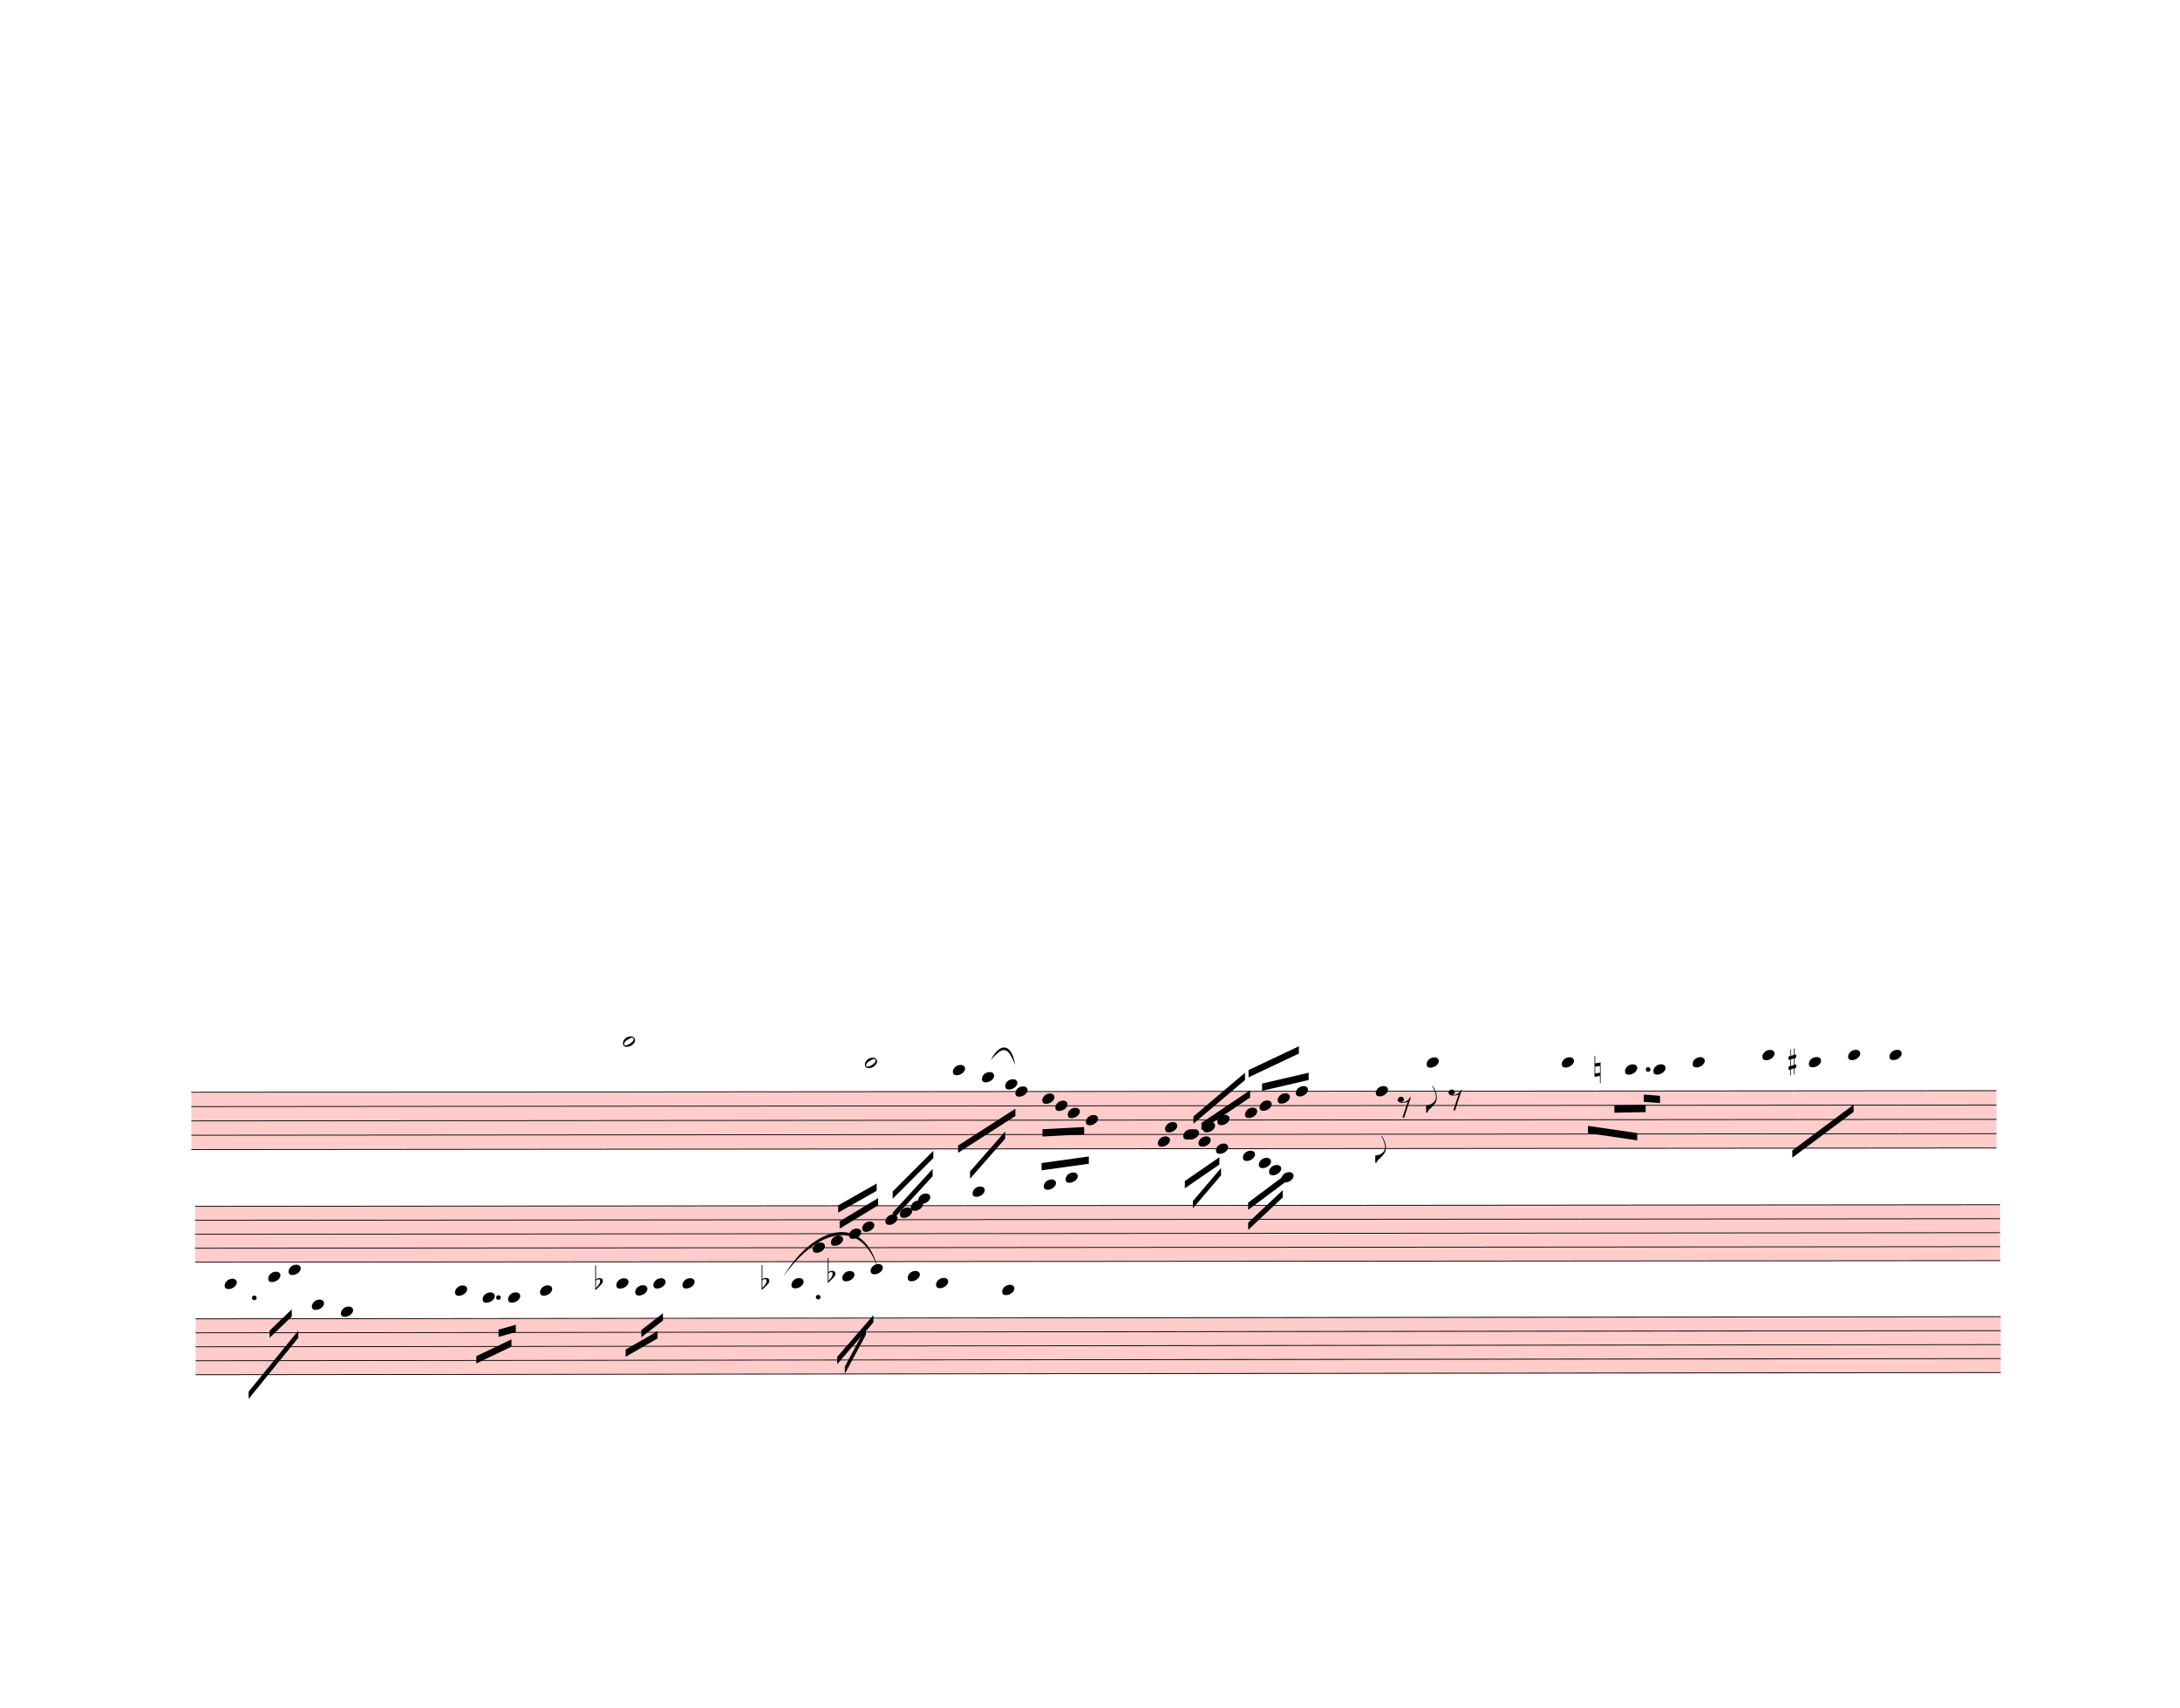
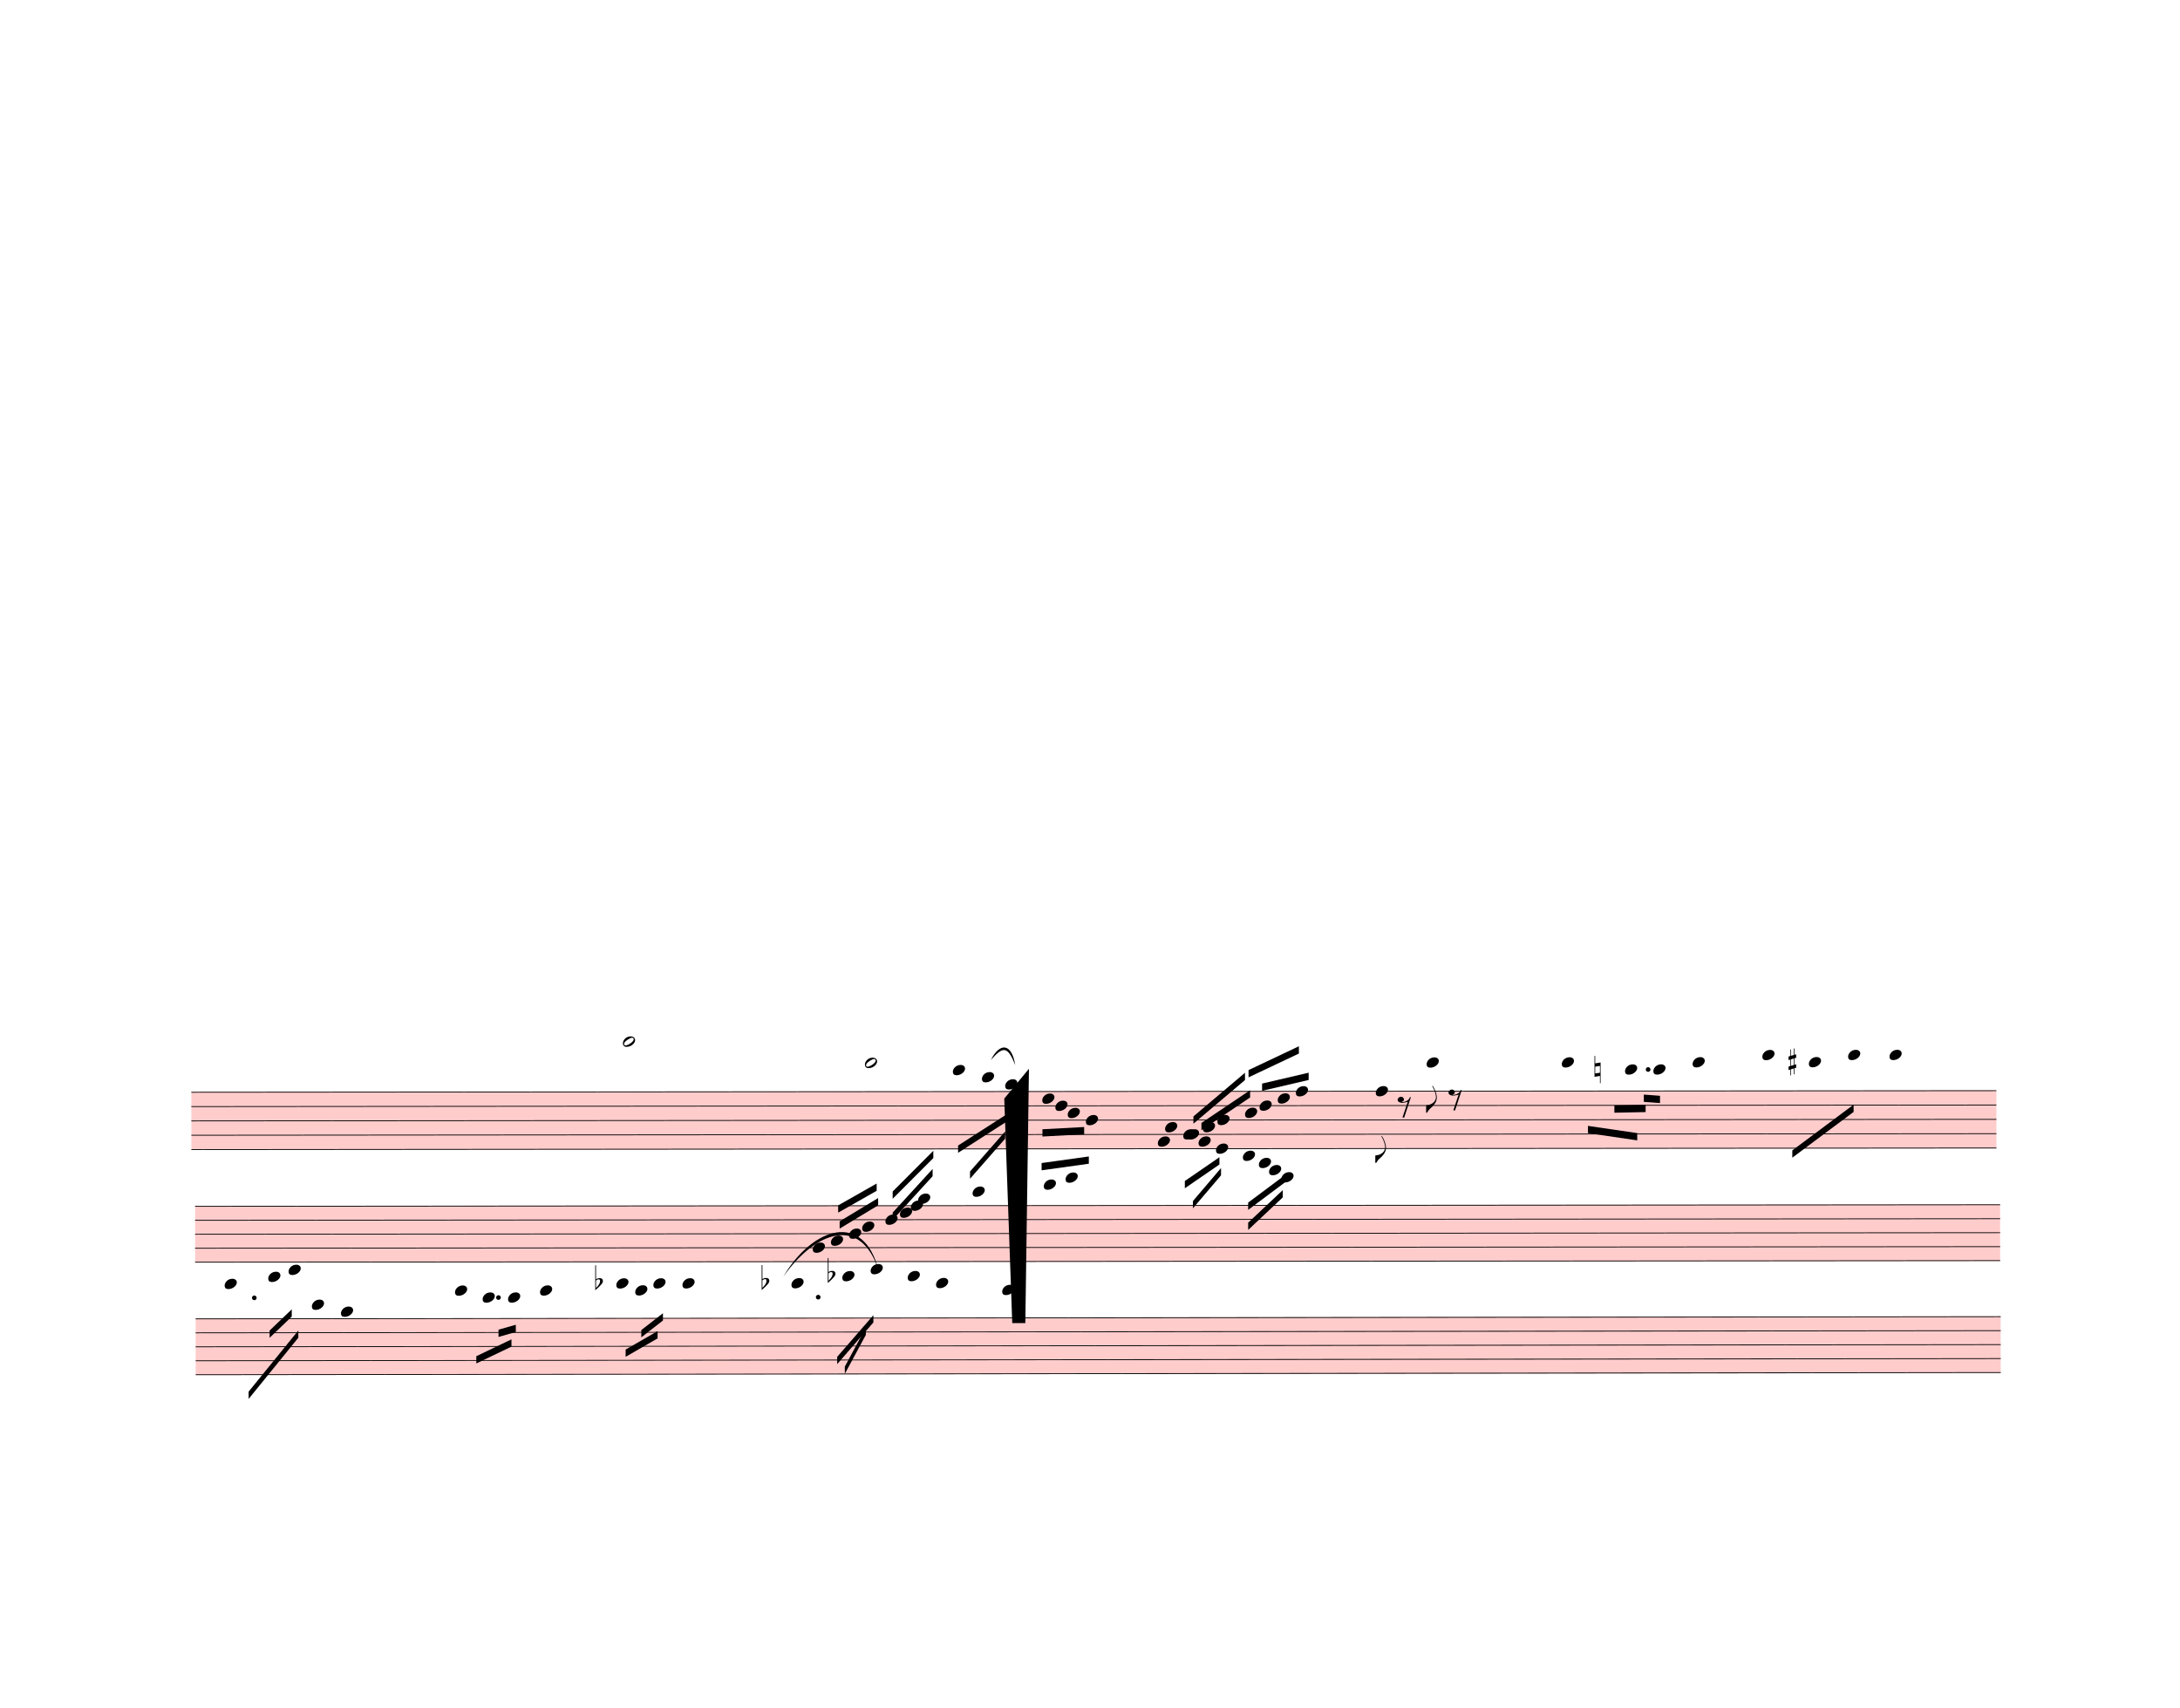
<svg xmlns="http://www.w3.org/2000/svg" width="750px" height="587.5px" viewBox="0 0 27000 21150" version="1.1" overflow="visible">
  <defs>
    <style type="text/css">
    /* .staff * {
      fill: #000;
      stroke: #000;
    }

    .deletionBack {
      fill: #00000033;
    } */
  </style>
    <symbol id="sym_notehead_half" viewBox="0 0 1000 1000" overflow="inherit">
      <path transform="scale(1,-1)" d="M278 64c0 22 -17 39 -43 39c-12 0 -26 -3 -41 -10c-85 -43 -165 -94 -165 -156c5 -25 15 -32 49 -32c67 11 200 95 200 159zM0 -36c0 68 73 174 200 174c66 0 114 -39 114 -97c0 -84 -106 -173 -218 -173c-64 0 -96 32 -96 96z" />
    </symbol>
    <symbol id="sym_notehead_quarter" viewBox="0 0 1000 1000" overflow="inherit">
      <path transform="scale(1,-1)" d="M0 -39c0 68 73 172 200 172c66 0 114 -37 114 -95c0 -84 -106 -171 -218 -171c-64 0 -96 30 -96 94z" />
    </symbol>
    <symbol id="sym_flag_eighth_down" viewBox="0 0 1000 1000" overflow="inherit">
      <path transform="scale(1,-1)" d="M179 646c-4 8 -17 30 -18 33l-4 10c0 3 2 5 5 5s7 -2 13 -7c23 -33 46 -81 66 -132c22 -57 35 -125 35 -163c0 -104 -60 -183 -122 -241c-63 -59 -57 -53 -61 -56c-38 -34 -63 -95 -71 -95h-22v190c40 7 69 11 87 16c88 27 168 95 168 200c0 30 -12 89 -30 138 c-17 47 -31 73 -46 102z" />
    </symbol>
    <symbol id="sym_rest_rest8th" viewBox="0 0 1000 1000" overflow="inherit">
      <path transform="scale(1,-1)" d="M0 123c7 34 33 56 69 60c29 -3 43 -9 53 -29c4 -8 7 -15 10 -22c0 -21 -1 -25 -11 -35c-5 -8 -18 -14 -40 -20l12 -3l15 -1c44 0 97 26 122 56c10 11 18 26 24 42c7 1 15 2 22 3l-140 -424h-36l111 330c-10 -6 -27 -12 -53 -16l-52 -8h-10l-20 1c-1 0 -8 3 -21 6 c-37 9 -55 28 -55 60z" />
    </symbol>
    <symbol id="sym_accid_n" viewBox="0 0 1000 1000" overflow="inherit">
      <path transform="scale(1,-1)" d="M0 -188v539h18v-191l139 22v-533h-17v186zM18 -100l122 17v176l-122 -19v-174z" />
    </symbol>
    <symbol id="sym_accid_s" viewBox="0 0 1000 1000" overflow="inherit">
      <path transform="scale(1,-1)" d="M136 186v169h17v-164l44 14v-91l-44 -14v-165l44 12v-91l-44 -13v-155h-17v150l-76 -22v-155h-17v149l-43 -13v90l43 14v167l-43 -14v92l43 13v169h17v-163zM60 73v-167l76 22v168z" />
    </symbol>
    <symbol id="sym_accid_f" viewBox="0 0 1000 1000" overflow="inherit">
      <path transform="scale(1,-1)" d="M20 110c32 16 54 27 93 27c26 0 35 -3 54 -13c13 -7 24 -20 27 -38l4 -25c0 -28 -16 -57 -45 -89c-23 -25 -39 -44 -65 -68l-88 -79v644h20v-359zM90 106c-32 0 -48 -10 -70 -29v-194c31 31 54 59 71 84c21 32 32 59 32 84c0 9 1 16 1 20c0 14 -3 21 -11 30l-8 3z" />
    </symbol>
  </defs>
  <g class="rastrums">
    <g class="rastrum" data-id="r6e6f4f48-2880-4cb4-bfa6-337b96c20636" style="transform: rotate(-0.05deg); transform-origin: 2358px 13527px;">
      <g class="rastrum bounding-box" data-id="bbox-r6e6f4f48-2880-4cb4-bfa6-337b96c20636">
        <rect x="2358" y="13527" width="22356" height="720" fill="#ff000033" />
      </g>
      <path d="M2358 13532 L24714 13532" stroke-width="10" stroke="black" />
      <path d="M2358 13709.5 L24714 13709.5" stroke-width="10" stroke="black" />
      <path d="M2358 13887 L24714 13887" stroke-width="10" stroke="black" />
      <path d="M2358 14064.5 L24714 14064.5" stroke-width="10" stroke="black" />
      <path d="M2358 14242 L24714 14242" stroke-width="10" stroke="black" />
    </g>
    <g class="rastrum" data-id="rf93a64c7-5de5-4b09-8fee-9417ec5e434a" style="transform: rotate(-0.05deg); transform-origin: 2403px 14940px;">
      <g class="rastrum bounding-box" data-id="bbox-rf93a64c7-5de5-4b09-8fee-9417ec5e434a">
        <rect x="2403" y="14940" width="22356" height="702" fill="#ff000033" />
      </g>
      <path d="M2403 14945 L24759 14945" stroke-width="10" stroke="black" />
      <path d="M2403 15118 L24759 15118" stroke-width="10" stroke="black" />
      <path d="M2403 15291 L24759 15291" stroke-width="10" stroke="black" />
      <path d="M2403 15464 L24759 15464" stroke-width="10" stroke="black" />
      <path d="M2403 15637 L24759 15637" stroke-width="10" stroke="black" />
    </g>
    <g class="rastrum" data-id="r7df39e31-a103-486b-aea3-6a15ba1d3caa" style="transform: rotate(-0.07deg); transform-origin: 2403px 16335px;">
      <g class="rastrum bounding-box" data-id="bbox-r7df39e31-a103-486b-aea3-6a15ba1d3caa">
        <rect x="2403" y="16335" width="22356" height="702" fill="#ff000033" />
      </g>
      <path d="M2403 16340 L24759 16340" stroke-width="10" stroke="black" />
      <path d="M2403 16513 L24759 16513" stroke-width="10" stroke="black" />
      <path d="M2403 16686 L24759 16686" stroke-width="10" stroke="black" />
      <path d="M2403 16859 L24759 16859" stroke-width="10" stroke="black" />
      <path d="M2403 17032 L24759 17032" stroke-width="10" stroke="black" />
    </g>
  </g>
  <g class="draft" data-label="9" data-id="d093ab495-0e59-40f0-8ce9-809075afe0d8">
    <g class="system" data-id="sa6eeffe0-70b5-4770-985f-bb0062d46f31">
      <g class="staff" data-n="1" data-rastrum="r6e6f4f48-2880-4cb4-bfa6-337b96c20636" style="transform: rotate(-0.05deg); transform-origin: 2358px 13527px;">
        <g class="note" data-id="dd7f44bb0-785d-49a3-b178-d802a1596f12" data-stem.dir="down">
          <g class="notehead">
            <use href="#sym_notehead_half" height="480px" width="480px" x="7704" y="12910.75" />
          </g>
          <g class="ledgerLines above">
            <path d="M7665 13354.5 L7893 13354.5" stroke-width="18" />
            <path d="M7665 13177 L7893 13177" stroke-width="18" />
            <path d="M7665 12999.5 L7893 12999.5" stroke-width="18" />
          </g>
          <g class="stem">
            <path d="M7704 12910.75 L7704 13798.25" stroke-width="14" />
          </g>
        </g>
        <g class="note" data-id="d8328b763-985e-498a-ae25-1193e741a90b" data-stem.dir="down">
          <g class="notehead">
            <use href="#sym_notehead_half" height="480px" width="480px" x="10701" y="13177" />
          </g>
          <g class="ledgerLines above">
            <path d="M10662 13354.5 L10890 13354.5" stroke-width="18" />
            <path d="M10662 13177 L10890 13177" stroke-width="18" />
          </g>
          <g class="stem">
            <path d="M10701 13177 L10701 13620.75" stroke-width="14" />
          </g>
        </g>
        <g class="note" data-id="df246c748-abee-497f-9881-5cf9b1751a47" data-stem.dir="down">
          <g class="notehead">
            <use href="#sym_notehead_quarter" height="480px" width="480px" x="11790" y="13265.75" />
          </g>
          <g class="ledgerLines above">
            <path d="M11751 13354.5 L11979 13354.5" stroke-width="18" />
          </g>
          <g class="stem">
            <path d="M11790 13265.75 L11790 13798.25" stroke-width="14" />
          </g>
        </g>
        <g class="note" data-id="de48dfd2c-c76e-4122-8f7e-47b17cef72fd" data-stem.dir="down">
          <g class="notehead">
            <use href="#sym_notehead_quarter" height="480px" width="480px" x="12150" y="13354.5" />
          </g>
          <g class="ledgerLines above">
            <path d="M12111 13354.5 L12339 13354.5" stroke-width="18" />
          </g>
          <g class="stem">
            <path d="M12150 13354.5 L12150 13709.5" stroke-width="14" />
          </g>
        </g>
        <g class="note" data-id="dcfa285f3-781f-4ece-a1f0-7f66353758c0" data-stem.dir="down">
          <g class="notehead">
            <use href="#sym_notehead_quarter" height="480px" width="480px" x="12438" y="13443.25" />
          </g>
          <g class="ledgerLines above" />
          <g class="stem">
            <path d="M12438 13443.25 L12438 13798.25" stroke-width="14" />
          </g>
        </g>
        <g class="note" data-id="d25f04829-2aa7-4dcf-adc3-49bc83b56a8a" data-stem.dir="down">
          <g class="notehead">
            <use href="#sym_notehead_quarter" height="480px" width="480px" x="12564" y="13532" />
          </g>
          <g class="stem">
            <path d="M12564 13532 L12564 14153.25" stroke-width="14" />
          </g>
        </g>
        <g class="note" data-id="d70f894a6-b874-4ce7-aa81-b16c3ae037cc" data-stem.dir="down">
          <g class="notehead">
            <use href="#sym_notehead_quarter" height="480px" width="480px" x="12897" y="13620.75" />
          </g>
          <g class="stem">
            <path d="M12897 13620.75 L12897 14064.5" stroke-width="14" />
          </g>
        </g>
        <g class="note" data-id="d99bda3dc-cb9c-438a-b115-a57cbe72e6e8" data-stem.dir="down">
          <g class="notehead">
            <use href="#sym_notehead_quarter" height="480px" width="480px" x="13059" y="13709.5" />
          </g>
          <g class="stem">
            <path d="M13059 13709.5 L13059 14064.5" stroke-width="14" />
          </g>
        </g>
        <g class="note" data-id="df8da1da8-6d11-4371-93a2-18bd9a4316db" data-stem.dir="down">
          <g class="notehead">
            <use href="#sym_notehead_quarter" height="480px" width="480px" x="13212" y="13798.25" />
          </g>
          <g class="stem">
            <path d="M13212 13798.25 L13212 14064.5" stroke-width="14" />
          </g>
        </g>
        <g class="note" data-id="d66dd9082-7fcd-43b9-a16c-96cb909ba9d4" data-stem.dir="down">
          <g class="notehead">
            <use href="#sym_notehead_quarter" height="480px" width="480px" x="13437" y="13887" />
          </g>
          <g class="stem">
            <path d="M13437 13887 L13437 14153.25" stroke-width="14" />
          </g>
        </g>
        <g class="note" data-id="d40b9fef1-3a81-4b5b-b2c3-52dde7a90e52" data-stem.dir="up">
          <g class="notehead">
            <use href="#sym_notehead_quarter" height="480px" width="480px" x="14328" y="14153.25" />
          </g>
          <g class="stem">
            <path d="M14478 13620.75 L14478 14153.25" stroke-width="14" />
          </g>
        </g>
        <g class="note" data-id="d6b37d04c-0a76-46ff-96cd-90346258dfba" data-stem.dir="down">
          <g class="notehead">
            <use href="#sym_notehead_quarter" height="480px" width="480px" x="14418" y="13975.75" />
          </g>
          <g class="stem">
            <path d="M14418 13975.75 L14418 14419.5" stroke-width="14" />
          </g>
        </g>
        <g class="note" data-id="ddebc013f-fdb6-443a-bcd4-d748ffa39f38" data-stem.dir="down">
          <g class="notehead">
            <use href="#sym_notehead_quarter" height="480px" width="480px" x="14643" y="14064.5" />
          </g>
          <g class="stem">
            <path d="M14643 14064.5 L14643 14419.5" stroke-width="14" />
          </g>
        </g>
        <g class="note" data-id="d2d0d5191-6d9a-405d-95a1-c228a7252103" data-stem.dir="up">
          <g class="notehead">
            <use href="#sym_notehead_quarter" height="480px" width="480px" x="14688" y="14064.5" />
          </g>
          <g class="stem">
            <path d="M14838 13532 L14838 14064.5" stroke-width="14" />
          </g>
        </g>
        <g class="note" data-id="d6626924d-684c-4d22-8ef2-53bc4ae40d46" data-stem.dir="down">
          <g class="notehead">
            <use href="#sym_notehead_quarter" height="480px" width="480px" x="14832" y="14153.25" />
          </g>
          <g class="stem">
            <path d="M14832 14153.25 L14832 14330.75" stroke-width="14" />
          </g>
        </g>
        <g class="note" data-id="d4f5a720b-2ec7-4bf0-b9cd-ee098c4a1844" data-stem.dir="up">
          <g class="notehead">
            <use href="#sym_notehead_quarter" height="480px" width="480px" x="14886" y="13975.75" />
          </g>
          <g class="stem">
            <path d="M15036 13620.75 L15036 13975.75" stroke-width="14" />
          </g>
        </g>
        <g class="note" data-id="d45cdb751-2bc6-41a0-be2a-f7e55ddec185" data-stem.dir="down">
          <g class="notehead">
            <use href="#sym_notehead_quarter" height="480px" width="480px" x="15048" y="14242" />
          </g>
          <g class="stem">
            <path d="M15048 14242 L15048 14419.5" stroke-width="14" />
          </g>
        </g>
        <g class="note" data-id="db1694745-8efc-44ce-bc42-8a1784b295e9" data-stem.dir="up">
          <g class="notehead">
            <use href="#sym_notehead_quarter" height="480px" width="480px" x="15066" y="13887" />
          </g>
          <g class="stem">
            <path d="M15216 13532 L15216 13887" stroke-width="14" />
          </g>
        </g>
        <g class="note" data-id="d9fbf5e3e-827a-411e-91d2-39c3f66055d8" data-stem.dir="down">
          <g class="notehead">
            <use href="#sym_notehead_quarter" height="480px" width="480px" x="15381" y="14330.75" />
          </g>
          <g class="ledgerLines below" />
          <g class="stem">
            <path d="M15381 14330.75 L15381 14685.75" stroke-width="14" />
          </g>
        </g>
        <g class="note" data-id="dfeb0293c-c4ce-4a3a-b906-9a97e5d6c214" data-stem.dir="up">
          <g class="notehead">
            <use href="#sym_notehead_quarter" height="480px" width="480px" x="15408" y="13798.25" />
          </g>
          <g class="stem">
            <path d="M15558 13354.5 L15558 13798.25" stroke-width="14" />
          </g>
        </g>
        <g class="note" data-id="d92afceab-6165-4f18-b9da-d1db67edd1f4" data-stem.dir="down">
          <g class="notehead">
            <use href="#sym_notehead_quarter" height="480px" width="480px" x="15579" y="14419.5" />
          </g>
          <g class="ledgerLines below">
            <path d="M15540 14419.5 L15768 14419.5" stroke-width="18" />
          </g>
          <g class="stem">
            <path d="M15579 14419.5 L15579 14597" stroke-width="14" />
          </g>
        </g>
        <g class="note" data-id="d5c5c2555-e3d2-416e-a7b2-15e597c9eb51" data-stem.dir="up">
          <g class="notehead">
            <use href="#sym_notehead_quarter" height="480px" width="480px" x="15588" y="13709.5" />
          </g>
          <g class="stem">
            <path d="M15738 13265.75 L15738 13709.5" stroke-width="14" />
          </g>
        </g>
        <g class="note" data-id="d2917e378-33eb-4271-8d1e-73aa87e22275" data-stem.dir="down">
          <g class="notehead">
            <use href="#sym_notehead_quarter" height="480px" width="480px" x="15705" y="14508.25" />
          </g>
          <g class="ledgerLines below">
            <path d="M15666 14419.5 L15894 14419.5" stroke-width="18" />
          </g>
          <g class="stem">
            <path d="M15705 14508.25 L15705 14863.25" stroke-width="14" />
          </g>
        </g>
        <g class="note" data-id="d3b8fa2bc-8424-4037-8c1f-bfe78ec52109" data-stem.dir="up">
          <g class="notehead">
            <use href="#sym_notehead_quarter" height="480px" width="480px" x="15813" y="13620.75" />
          </g>
          <g class="stem">
            <path d="M15963 13265.75 L15963 13620.75" stroke-width="14" />
          </g>
        </g>
        <g class="note" data-id="d425f7921-b418-4f88-a025-dd687124cd93" data-stem.dir="down">
          <g class="notehead">
            <use href="#sym_notehead_quarter" height="480px" width="480px" x="15858" y="14597" />
          </g>
          <g class="ledgerLines below">
            <path d="M15819 14597 L16047 14597" stroke-width="18" />
            <path d="M15819 14419.5 L16047 14419.5" stroke-width="18" />
          </g>
          <g class="stem">
            <path d="M15858 14597 L15858 14863.25" stroke-width="14" />
          </g>
        </g>
        <g class="note" data-id="dd0aaee2b-735c-491e-9e3a-28a2af02fe97" data-stem.dir="up">
          <g class="notehead">
            <use href="#sym_notehead_quarter" height="480px" width="480px" x="16038" y="13532" />
          </g>
          <g class="stem">
            <path d="M16188 12999.5 L16188 13532" stroke-width="14" />
          </g>
        </g>
        <g class="note" data-id="da58711f1-05b8-4939-9cd7-ff7b8f280359" data-stem.dir="down">
          <g class="notehead">
            <use href="#sym_notehead_quarter" height="480px" width="480px" x="17028" y="13532" />
          </g>
          <g class="stem">
            <path d="M17028 13532 L17028 14419.5" stroke-width="14" />
            <g class="flag down">
              <use href="#sym_flag_eighth_down" height="480px" width="480px" x="17021" y="14419.5" />
            </g>
          </g>
        </g>
        <g class="note" data-id="d115962da-9ede-4d3d-836d-ca67746798cb" data-stem.dir="down">
          <g class="notehead">
            <use href="#sym_notehead_quarter" height="480px" width="480px" x="17658" y="13177" />
          </g>
          <g class="ledgerLines above">
            <path d="M17619 13354.5 L17847 13354.5" stroke-width="18" />
            <path d="M17619 13177 L17847 13177" stroke-width="18" />
          </g>
          <g class="stem">
            <path d="M17658 13177 L17658 13798.25" stroke-width="14" />
            <g class="flag down">
              <use href="#sym_flag_eighth_down" height="480px" width="480px" x="17651" y="13798.25" />
            </g>
          </g>
        </g>
        <g class="note" data-id="dd19839f4-cdfa-49ae-be27-11ed66b6081f" data-stem.dir="down">
          <g class="notehead">
            <use href="#sym_notehead_quarter" height="480px" width="480px" x="19332" y="13177" />
          </g>
          <g class="ledgerLines above">
            <path d="M19293 13354.5 L19521 13354.5" stroke-width="18" />
            <path d="M19293 13177 L19521 13177" stroke-width="18" />
          </g>
          <g class="stem">
            <path d="M19332 13177 L19332 13620.75" stroke-width="14" />
          </g>
        </g>
        <g class="note" data-id="d5d4c4276-250c-4678-a98f-be9f1d9411dc" data-stem.dir="down">
          <g class="notehead">
            <use href="#sym_notehead_quarter" height="480px" width="480px" x="20115" y="13265.75" />
          </g>
          <g class="ledgerLines above">
            <path d="M20076 13354.5 L20304 13354.5" stroke-width="18" />
          </g>
          <g class="stem">
            <path d="M20115 13265.75 L20115 13532" stroke-width="14" />
          </g>
        </g>
        <g class="note" data-id="dae94175e-5ac5-43b3-b931-2599a0ab9288" data-stem.dir="down">
          <g class="notehead">
            <use href="#sym_notehead_quarter" height="480px" width="480px" x="20466" y="13265.75" />
          </g>
          <g class="ledgerLines above">
            <path d="M20427 13354.5 L20655 13354.5" stroke-width="18" />
          </g>
          <g class="stem">
            <path d="M20466 13265.75 L20466 13709.5" stroke-width="14" />
          </g>
        </g>
        <g class="note" data-id="d85567c05-a766-41f2-8dea-2aa6440bc45d" data-stem.dir="down">
          <g class="notehead">
            <use href="#sym_notehead_quarter" height="480px" width="480px" x="20952" y="13177" />
          </g>
          <g class="ledgerLines above">
            <path d="M20913 13354.5 L21141 13354.5" stroke-width="18" />
            <path d="M20913 13177 L21141 13177" stroke-width="18" />
          </g>
          <g class="stem">
            <path d="M20952 13177 L20952 13620.75" stroke-width="14" />
          </g>
        </g>
        <g class="note" data-id="da409de8f-301c-4b60-8e02-97369d564398" data-stem.dir="down">
          <g class="notehead">
            <use href="#sym_notehead_quarter" height="480px" width="480px" x="21816" y="13088.25" />
          </g>
          <g class="ledgerLines above">
            <path d="M21777 13354.5 L22005 13354.5" stroke-width="18" />
            <path d="M21777 13177 L22005 13177" stroke-width="18" />
          </g>
          <g class="stem">
            <path d="M21816 13088.25 L21816 13620.75" stroke-width="14" />
          </g>
        </g>
        <g class="note" data-id="d52edc978-a485-42c1-bc6f-478342e5132b" data-stem.dir="down">
          <g class="notehead">
            <use href="#sym_notehead_quarter" height="480px" width="480px" x="22392" y="13177" />
          </g>
          <g class="ledgerLines above">
            <path d="M22353 13354.5 L22581 13354.5" stroke-width="18" />
            <path d="M22353 13177 L22581 13177" stroke-width="18" />
          </g>
          <g class="stem">
            <path d="M22392 13177 L22392 13532" stroke-width="14" />
          </g>
        </g>
        <g class="note" data-id="d1e44914b-5e60-4f94-a995-87df44f63826" data-stem.dir="down">
          <g class="notehead">
            <use href="#sym_notehead_quarter" height="480px" width="480px" x="22878" y="13088.25" />
          </g>
          <g class="ledgerLines above">
            <path d="M22839 13354.5 L23067 13354.5" stroke-width="18" />
            <path d="M22839 13177 L23067 13177" stroke-width="18" />
          </g>
          <g class="stem">
            <path d="M22878 13088.25 L22878 13887" stroke-width="14" />
          </g>
        </g>
        <g class="note" data-id="de14fdead-e201-480b-96cc-81cec77c36ec" data-stem.dir="down">
          <g class="notehead">
            <use href="#sym_notehead_quarter" height="480px" width="480px" x="23391" y="13088.25" />
          </g>
          <g class="ledgerLines above">
            <path d="M23352 13354.5 L23580 13354.5" stroke-width="18" />
            <path d="M23352 13177 L23580 13177" stroke-width="18" />
          </g>
          <g class="stem">
            <path d="M23391 13088.25 L23391 13709.5" stroke-width="14" />
          </g>
        </g>
        <g class="rest" data-id="d341e93f6-11bf-48a7-8c19-0f790246111b">
          <use href="#sym_rest_rest8th" height="597px" width="597px" x="17298" y="13709.5" />
        </g>
        <g class="rest" data-id="db8ede7c1-7129-46d4-abb3-ca0895f3f103">
          <use href="#sym_rest_rest8th" height="597px" width="597px" x="17928" y="13620.75" />
        </g>
        <g class="accid" data-id="d9cff8bd6-06da-4202-b124-358a3286e9ff">
          <use href="#sym_accid_n" height="480px" width="480px" x="19737" y="13265.75" />
        </g>
        <g class="accid" data-id="d0a6170e9-c4b7-4bf5-a1d7-be2f33cd7718">
          <use href="#sym_accid_s" height="480px" width="480px" x="22140" y="13177" />
        </g>
        <g class="dot augmentation" data-id="da2dfecfd-7d53-473e-b52b-1adf6186f276" data-class="dot augmentation">
          <ellipse cx="20401" cy="13265.75" rx="29" ry="29" fill-opacity="1" stroke-opacity="1" />
        </g>
      </g>
      <g class="staff" data-n="2" data-rastrum="rf93a64c7-5de5-4b09-8fee-9417ec5e434a" style="transform: rotate(-0.05deg); transform-origin: 2403px 14940px;">
        <g class="note" data-id="d8a863dcf-50b9-4c23-8936-032e12e5d1c5" data-stem.dir="up">
          <g class="notehead">
            <use href="#sym_notehead_quarter" height="480px" width="480px" x="10053" y="15464" />
          </g>
          <g class="stem">
            <path d="M10203 14945 L10203 15464" stroke-width="14" />
          </g>
        </g>
        <g class="note" data-id="dbdc44c6d-1b0c-4232-8862-96bc131d8f6e" data-stem.dir="up">
          <g class="notehead">
            <use href="#sym_notehead_quarter" height="480px" width="480px" x="10278" y="15377.5" />
          </g>
          <g class="stem">
            <path d="M10428 14945 L10428 15377.5" stroke-width="14" />
          </g>
        </g>
        <g class="note" data-id="d34a3931b-e958-4acb-8e3d-9971de57d60a" data-stem.dir="up">
          <g class="notehead">
            <use href="#sym_notehead_quarter" height="480px" width="480px" x="10503" y="15291" />
          </g>
          <g class="stem">
            <path d="M10653 14945 L10653 15291" stroke-width="14" />
          </g>
        </g>
        <g class="note" data-id="d211d84dd-8ff2-417c-8707-93d035162794" data-stem.dir="up">
          <g class="notehead">
            <use href="#sym_notehead_quarter" height="480px" width="480px" x="10665" y="15204.5" />
          </g>
          <g class="stem">
            <path d="M10815 14685.5 L10815 15204.5" stroke-width="14" />
          </g>
        </g>
        <g class="note" data-id="dbd8f7628-c96c-4bc7-ba52-b6881f2a7618" data-stem.dir="up">
          <g class="notehead">
            <use href="#sym_notehead_quarter" height="480px" width="480px" x="10953" y="15118" />
          </g>
          <g class="stem">
            <path d="M11103 14858.5 L11103 15118" stroke-width="14" />
          </g>
        </g>
        <g class="note" data-id="dd0557248-6052-440f-9d5a-18a90632b0f8" data-stem.dir="up">
          <g class="notehead">
            <use href="#sym_notehead_quarter" height="480px" width="480px" x="11133" y="15031.5" />
          </g>
          <g class="stem">
            <path d="M11283 14685.5 L11283 15031.5" stroke-width="14" />
          </g>
        </g>
        <g class="note" data-id="d8fe63525-0029-4a8c-b874-b2b2cb1b2f4a" data-stem.dir="up">
          <g class="notehead">
            <use href="#sym_notehead_quarter" height="480px" width="480px" x="11268" y="14945" />
          </g>
          <g class="stem">
            <path d="M11418 14599 L11418 14945" stroke-width="14" />
          </g>
        </g>
        <g class="note" data-id="d5f17221e-0c81-4a16-9602-c0e14d35a324" data-stem.dir="up">
          <g class="notehead">
            <use href="#sym_notehead_quarter" height="480px" width="480px" x="11358" y="14858.5" />
          </g>
          <g class="ledgerLines above" />
          <g class="stem">
            <path d="M11508 14426 L11508 14858.5" stroke-width="14" />
          </g>
        </g>
        <g class="note" data-id="d19215826-1470-4293-a61f-13c88a7560a7" data-stem.dir="up">
          <g class="notehead">
            <use href="#sym_notehead_quarter" height="480px" width="480px" x="12033" y="14772" />
          </g>
          <g class="ledgerLines above">
            <path d="M11994 14772 L12222 14772" stroke-width="18" />
          </g>
          <g class="stem">
            <path d="M12183 14426 L12183 14772" stroke-width="14" />
          </g>
        </g>
        <g class="note" data-id="d26caf638-c8ab-4ea9-bf31-3d918a891d4d" data-stem.dir="up">
          <g class="notehead">
            <use href="#sym_notehead_quarter" height="480px" width="480px" x="12915" y="14685.5" />
          </g>
          <g class="ledgerLines above">
            <path d="M12876 14772 L13104 14772" stroke-width="18" />
          </g>
          <g class="stem">
            <path d="M13065 14512.5 L13065 14685.5" stroke-width="14" />
          </g>
        </g>
        <g class="note" data-id="d220e2a35-646c-4f28-a568-eb7301f66a88" data-stem.dir="up">
          <g class="notehead">
            <use href="#sym_notehead_quarter" height="480px" width="480px" x="13185" y="14599" />
          </g>
          <g class="ledgerLines above">
            <path d="M13146 14772 L13374 14772" stroke-width="18" />
            <path d="M13146 14599 L13374 14599" stroke-width="18" />
          </g>
          <g class="stem">
            <path d="M13335 14426 L13335 14599" stroke-width="14" />
          </g>
        </g>
      </g>
      <g class="barLine" data-id="d5bf9a0d8-04f2-4a8c-aa49-e20582b7e342">
        <path d="M10143 13347 L10008 14652" stroke-width="27" />
      </g>
      <g class="barLine" data-id="d5271dcda-febe-4365-a138-04b7fbdeeb1b">
        <path d="M11538 13379.4 L11754 16116.3" stroke-width="27" />
      </g>
      <g class="barLine" data-id="d8532c5dc-7376-44ea-aa23-cae211717731">
        <path d="M14166 13311 L14013 15984" stroke-width="27" />
      </g>
      <g class="barLine" data-id="dddce1c8b-040b-4e36-b9f4-0e1dd909781b">
        <path d="M16569 13437 L16485.3 16017.3" stroke-width="27" />
      </g>
      <g class="barLine" data-id="db6be7f67-8b96-4d27-a888-16da1d45a422">
        <path d="M18603 13356 L18370.8 15942.6" stroke-width="27" />
      </g>
      <g class="barLine" data-id="d716a259c-a733-46f7-845c-b77dcaaa554b">
        <path d="M21402 13455 L20956.5 16556.4" stroke-width="27" />
      </g>
      <g class="barLine" data-id="d98e80989-588c-463f-b4a2-84050b055ac4">
        <path d="M23886 13221 L23801.4 14929.2" stroke-width="27" />
      </g>
      <g class="beam" data-id="bd54bb9f2-528a-4f9e-b16f-2bb354a7d344" style="transform: rotate(-0.05deg); transform-origin: 2358px 13527px;">
        <polygon points="11853.9,14200.2 12564,13744.8 12564,13834.8 11853.9,14290.2" stroke-opacity="1" fill-opacity="1" />
      </g>
      <g class="beam" data-id="b01f552e3-89ec-4ac0-8693-19d8d4502094" style="transform: rotate(-0.05deg); transform-origin: 2358px 13527px;">
        <polygon points="12001.5,14521.5 12437.1,14025.6 12437.1,14115.6 12001.5,14611.5" stroke-opacity="1" fill-opacity="1" />
      </g>
      <g class="beam" data-id="b0cc2f6eb-dac5-49e8-9216-8e9b4f0ac3af" style="transform: rotate(-0.05deg); transform-origin: 2358px 13527px;">
        <polygon points="12898.8,13999.5 13415.4,13972.5 13415.4,14062.5 12898.8,14089.5" stroke-opacity="1" fill-opacity="1" />
      </g>
      <g class="beam" data-id="b11ee571d-c58f-40e9-a0ba-a1a9e37ac597" style="transform: rotate(-0.05deg); transform-origin: 2403px 14940px;">
        <polygon points="10368,14940 10845,14670 10845,14760 10368,15030" stroke-opacity="1" fill-opacity="1" />
      </g>
      <g class="beam" data-id="b964c18d4-6728-4db6-87c3-c00b5d830426" style="transform: rotate(-0.05deg); transform-origin: 2403px 14940px;">
        <polygon points="10386,15138 10863,14850 10863,14940 10386,15228" stroke-opacity="1" fill-opacity="1" />
      </g>
      <g class="beam" data-id="be7bbdf28-2d29-473e-8e87-ff6ed35a7979" style="transform: rotate(-0.05deg); transform-origin: 2403px 14940px;">
        <polygon points="11043,14769 11547,14265 11547,14355 11043,14859" stroke-opacity="1" fill-opacity="1" />
      </g>
      <g class="beam" data-id="bd7d596b9-bf32-4372-8007-761138c0bec2" style="transform: rotate(-0.05deg); transform-origin: 2403px 14940px;">
        <polygon points="11043,15030 11538,14490 11538,14580 11043,15120" stroke-opacity="1" fill-opacity="1" />
      </g>
      <g class="beam" data-id="bcfaea78a-945e-4f4a-a9f8-4e543be1b237" style="transform: rotate(-0.05deg); transform-origin: 2403px 14940px;">
        <polygon points="12888,14418 13473,14337 13473,14427 12888,14508" stroke-opacity="1" fill-opacity="1" />
      </g>
      <g class="beam" data-id="bff7d15f4-732d-4e95-90e7-0f9389614bba" style="transform: rotate(-0.05deg); transform-origin: 2358px 13527px;">
        <polygon points="15445.8,14910.3 15921,14555.7 15921,14645.7 15445.8,15000.3" stroke-opacity="1" fill-opacity="1" />
      </g>
      <g class="beam" data-id="be365eb93-38eb-4f44-8cf5-42568c8dd079" style="transform: rotate(-0.05deg); transform-origin: 2358px 13527px;">
        <polygon points="15445.8,15158.7 15874.2,14756.4 15874.2,14846.4 15445.8,15248.7" stroke-opacity="1" fill-opacity="1" />
      </g>
      <g class="beam" data-id="b101aeb0e-b188-44ca-b962-433d9c3f0dec" style="transform: rotate(-0.05deg); transform-origin: 2358px 13527px;">
        <polygon points="15452.1,13268.7 16075.8,12974.4 16075.8,13064.4 15452.1,13358.7" stroke-opacity="1" fill-opacity="1" />
      </g>
      <g class="beam" data-id="bd5d4c714-8fa0-475b-9477-d61617394f20" style="transform: rotate(-0.05deg); transform-origin: 2358px 13527px;">
        <polygon points="15619.5,13436.1 16196.4,13302 16196.4,13392 15619.5,13526.1" stroke-opacity="1" fill-opacity="1" />
      </g>
      <g class="beam" data-id="b5e835b48-2f64-41b7-b2c0-85a4161e1aac" style="transform: rotate(-0.05deg); transform-origin: 2358px 13527px;">
        <polygon points="20347.2,13576.5 20547.9,13591.8 20547.9,13681.8 20347.2,13666.5" stroke-opacity="1" fill-opacity="1" />
      </g>
      <g class="beam" data-id="b9706c01f-af14-4e0a-9b79-e721d6e45fd0" style="transform: rotate(-0.05deg); transform-origin: 2358px 13527px;">
        <polygon points="19982.7,13710.6 20369.7,13703.4 20369.7,13793.4 19982.7,13800.6" stroke-opacity="1" fill-opacity="1" />
      </g>
      <g class="beam" data-id="b5d49b431-0d08-4508-8bcf-3183e23d1a8e" style="transform: rotate(-0.05deg); transform-origin: 2358px 13527px;">
        <polygon points="19655.1,13963.5 20265.3,14053.5 20265.3,14143.5 19655.1,14053.5" stroke-opacity="1" fill-opacity="1" />
      </g>
      <g class="beam" data-id="bb7cbd671-0788-4342-b726-1f17c6b5a8e6" style="transform: rotate(-0.05deg); transform-origin: 2358px 13527px;">
        <polygon points="22185.9,14269.5 22945.5,13703.4 22945.5,13793.4 22185.9,14359.5" stroke-opacity="1" fill-opacity="1" />
      </g>
      <g class="beam" data-id="bb87c8615-d02e-451a-9392-e46aedc8cb77" style="transform: rotate(-0.05deg); transform-origin: 2358px 13527px;">
        <polygon points="14769,13842 15408,13302 15408,13392 14769,13932" stroke-opacity="1" fill-opacity="1" />
      </g>
      <g class="beam" data-id="b1afdd04e-8b68-485a-8a11-a28533a8aaef" style="transform: rotate(-0.05deg); transform-origin: 2358px 13527px;">
        <polygon points="14868,13923 15471,13518 15471,13608 14868,14013" stroke-opacity="1" fill-opacity="1" />
      </g>
      <g class="beam" data-id="b37e9b115-b0a9-439d-b151-b1afba636a6f" style="transform: rotate(-0.05deg); transform-origin: 2358px 13527px;">
        <polygon points="14661.9,14642.1 15090.3,14347.8 15090.3,14437.8 14661.9,14732.1" stroke-opacity="1" fill-opacity="1" />
      </g>
      <g class="beam" data-id="ba22c39ff-6002-499f-a908-c9e99235e62b" style="transform: rotate(-0.05deg); transform-origin: 2358px 13527px;">
        <polygon points="14761.8,14890.5 15110.1,14481.9 15110.1,14571.9 14761.8,14980.5" stroke-opacity="1" fill-opacity="1" />
      </g>
      <g class="curve" data-id="d825c388d-5719-4312-ab0a-40ef55605e04" data-class="curve">
        <path d="M12272.40,13130.10 C12379.50,12914.10 12530.70,12914.10 12573.90,13194.90 C12478.90,12949.96 12419.91,12962.43 12272.40,13130.10" stroke-width="9" stroke-linecap="round" stroke-linejoin="round" />
      </g>
    </g>
    <g class="system" data-id="ta3b58ebd-6628-4bcb-affe-6ae233eee734">
      <g class="staff" data-n="1" data-rastrum="r7df39e31-a103-486b-aea3-6a15ba1d3caa" style="transform: rotate(-0.07deg); transform-origin: 2403px 16335px;">
        <g class="note" data-id="d29337d73-00fe-4aa8-a913-6ed57a214035" data-stem.dir="down">
          <g class="notehead">
            <use href="#sym_notehead_quarter" height="480px" width="480px" x="2763" y="15907.5" />
          </g>
          <g class="ledgerLines above">
            <path d="M2724 16167 L2952 16167" stroke-width="18" />
            <path d="M2724 15994 L2952 15994" stroke-width="18" />
          </g>
          <g class="stem">
            <path d="M2763 15907.5 L2763 16772.5" stroke-width="14" />
          </g>
        </g>
        <g class="note" data-id="d3491e796-6d8f-4e7a-96bd-3f24920b8558" data-stem.dir="down">
          <g class="notehead">
            <use href="#sym_notehead_quarter" height="480px" width="480px" x="3303" y="15821" />
          </g>
          <g class="ledgerLines above">
            <path d="M3264 16167 L3492 16167" stroke-width="18" />
            <path d="M3264 15994 L3492 15994" stroke-width="18" />
            <path d="M3264 15821 L3492 15821" stroke-width="18" />
          </g>
          <g class="stem">
            <path d="M3303 15821 L3303 16599.5" stroke-width="14" />
          </g>
        </g>
        <g class="note" data-id="da93ec549-166b-4ec6-b8f3-363d5c922fe7" data-stem.dir="down">
          <g class="notehead">
            <use href="#sym_notehead_quarter" height="480px" width="480px" x="3555" y="15734.5" />
          </g>
          <g class="ledgerLines above">
            <path d="M3516 16167 L3744 16167" stroke-width="18" />
            <path d="M3516 15994 L3744 15994" stroke-width="18" />
            <path d="M3516 15821 L3744 15821" stroke-width="18" />
          </g>
          <g class="stem">
            <path d="M3555 15734.5 L3555 16253.5" stroke-width="14" />
          </g>
        </g>
        <g class="note" data-id="dc4b6e1f7-f85e-4ec9-b5b9-28a3a9c28bf9" data-stem.dir="down">
          <g class="notehead">
            <use href="#sym_notehead_quarter" height="480px" width="480px" x="3843" y="16167" />
          </g>
          <g class="ledgerLines above">
            <path d="M3804 16167 L4032 16167" stroke-width="18" />
          </g>
          <g class="stem">
            <path d="M3843 16167 L3843 16686" stroke-width="14" />
          </g>
        </g>
        <g class="note" data-id="d335e91f3-90cd-4a63-8e34-43aa6f876c7f" data-stem.dir="down">
          <g class="notehead">
            <use href="#sym_notehead_quarter" height="480px" width="480px" x="4203" y="16253.5" />
          </g>
          <g class="ledgerLines above" />
          <g class="stem">
            <path d="M4203 16253.5 L4203 17205" stroke-width="14" />
          </g>
        </g>
        <g class="note" data-id="d0f4afa7d-fb07-49a9-8193-7dafe7df95d0" data-stem.dir="down">
          <g class="notehead">
            <use href="#sym_notehead_quarter" height="480px" width="480px" x="5616" y="15994" />
          </g>
          <g class="ledgerLines above">
            <path d="M5577 16167 L5805 16167" stroke-width="18" />
            <path d="M5577 15994 L5805 15994" stroke-width="18" />
          </g>
          <g class="stem">
            <path d="M5616 15994 L5616 16513" stroke-width="14" />
          </g>
        </g>
        <g class="note" data-id="d12d2e97e-42fc-4d2d-85de-ac7f1f752545" data-stem.dir="down">
          <g class="notehead">
            <use href="#sym_notehead_quarter" height="480px" width="480px" x="5958" y="16080.5" />
          </g>
          <g class="ledgerLines above">
            <path d="M5919 16167 L6147 16167" stroke-width="18" />
          </g>
          <g class="stem">
            <path d="M5958 16080.5 L5958 16426.5" stroke-width="14" />
          </g>
        </g>
        <g class="note" data-id="d1bdf76ff-751f-471a-88e0-834fc1a3e047" data-stem.dir="down">
          <g class="notehead">
            <use href="#sym_notehead_quarter" height="480px" width="480px" x="6273" y="16080.5" />
          </g>
          <g class="ledgerLines above">
            <path d="M6234 16167 L6462 16167" stroke-width="18" />
          </g>
          <g class="stem">
            <path d="M6273 16080.5 L6273 16513" stroke-width="14" />
          </g>
        </g>
        <g class="note" data-id="daad9f200-eb36-4d8a-874f-14de791c8b93" data-stem.dir="down">
          <g class="notehead">
            <use href="#sym_notehead_quarter" height="480px" width="480px" x="6669" y="15994" />
          </g>
          <g class="ledgerLines above">
            <path d="M6630 16167 L6858 16167" stroke-width="18" />
            <path d="M6630 15994 L6858 15994" stroke-width="18" />
          </g>
          <g class="stem">
            <path d="M6669 15994 L6669 16426.5" stroke-width="14" />
          </g>
        </g>
        <g class="note" data-id="d042d2624-2801-4e1f-8f21-7f4265eac3b8" data-stem.dir="down">
          <g class="notehead">
            <use href="#sym_notehead_quarter" height="480px" width="480px" x="7614" y="15907.5" />
          </g>
          <g class="ledgerLines above">
            <path d="M7575 16167 L7803 16167" stroke-width="18" />
            <path d="M7575 15994 L7803 15994" stroke-width="18" />
          </g>
          <g class="stem">
            <path d="M7614 15907.5 L7614 16599.5" stroke-width="14" />
          </g>
        </g>
        <g class="note" data-id="da7cb9e9b-e7a1-42f1-8770-56be14fb5211" data-stem.dir="down">
          <g class="notehead">
            <use href="#sym_notehead_quarter" height="480px" width="480px" x="7848" y="15994" />
          </g>
          <g class="ledgerLines above">
            <path d="M7809 16167 L8037 16167" stroke-width="18" />
            <path d="M7809 15994 L8037 15994" stroke-width="18" />
          </g>
          <g class="stem">
            <path d="M7848 15994 L7848 16513" stroke-width="14" />
          </g>
        </g>
        <g class="note" data-id="d39597c2d-4751-438b-89cb-234139c519eb" data-stem.dir="down">
          <g class="notehead">
            <use href="#sym_notehead_quarter" height="480px" width="480px" x="8073" y="15907.5" />
          </g>
          <g class="ledgerLines above">
            <path d="M8034 16167 L8262 16167" stroke-width="18" />
            <path d="M8034 15994 L8262 15994" stroke-width="18" />
          </g>
          <g class="stem">
            <path d="M8073 15907.5 L8073 16599.5" stroke-width="14" />
          </g>
        </g>
        <g class="note" data-id="d0bf3e052-ce9b-4b8e-a787-4de766d0ebc6" data-stem.dir="down">
          <g class="notehead">
            <use href="#sym_notehead_quarter" height="480px" width="480px" x="8433" y="15907.5" />
          </g>
          <g class="ledgerLines above">
            <path d="M8394 16167 L8622 16167" stroke-width="18" />
            <path d="M8394 15994 L8622 15994" stroke-width="18" />
          </g>
          <g class="stem">
            <path d="M8433 15907.5 L8433 16513" stroke-width="14" />
          </g>
        </g>
        <g class="note" data-id="d30f59a0d-c251-4036-baf0-1d1f1bcf510b" data-stem.dir="down">
          <g class="notehead">
            <use href="#sym_notehead_quarter" height="480px" width="480px" x="9783" y="15907.5" />
          </g>
          <g class="ledgerLines above">
            <path d="M9744 16167 L9972 16167" stroke-width="18" />
            <path d="M9744 15994 L9972 15994" stroke-width="18" />
          </g>
          <g class="stem">
            <path d="M9783 15907.5 L9783 16426.5" stroke-width="14" />
          </g>
        </g>
        <g class="note" data-id="d6ff01829-49a3-447d-88fe-a57376801036" data-stem.dir="down">
          <g class="notehead">
            <use href="#sym_notehead_quarter" height="480px" width="480px" x="10413" y="15821" />
          </g>
          <g class="ledgerLines above">
            <path d="M10374 16167 L10602 16167" stroke-width="18" />
            <path d="M10374 15994 L10602 15994" stroke-width="18" />
            <path d="M10374 15821 L10602 15821" stroke-width="18" />
          </g>
          <g class="stem">
            <path d="M10413 15821 L10413 16686" stroke-width="14" />
          </g>
        </g>
        <g class="note" data-id="defd1e858-9302-452a-9972-a5f02c31273b" data-stem.dir="down">
          <g class="notehead">
            <use href="#sym_notehead_quarter" height="480px" width="480px" x="10764" y="15734.5" />
          </g>
          <g class="ledgerLines above">
            <path d="M10725 16167 L10953 16167" stroke-width="18" />
            <path d="M10725 15994 L10953 15994" stroke-width="18" />
            <path d="M10725 15821 L10953 15821" stroke-width="18" />
          </g>
          <g class="stem">
            <path d="M10764 15734.5 L10764 16686" stroke-width="14" />
          </g>
        </g>
        <g class="note" data-id="d4d5e4db6-bc55-4d8d-ab4e-b5303ad1ca93" data-stem.dir="down">
          <g class="notehead">
            <use href="#sym_notehead_quarter" height="480px" width="480px" x="11223" y="15821" />
          </g>
          <g class="ledgerLines above">
            <path d="M11184 16167 L11412 16167" stroke-width="18" />
            <path d="M11184 15994 L11412 15994" stroke-width="18" />
            <path d="M11184 15821 L11412 15821" stroke-width="18" />
          </g>
          <g class="stem">
            <path d="M11223 15821 L11223 17032" stroke-width="14" />
          </g>
        </g>
        <g class="note" data-id="de61ce268-cfae-43c9-bdec-ab6e75532d5b" data-stem.dir="down">
          <g class="notehead">
            <use href="#sym_notehead_quarter" height="480px" width="480px" x="11574" y="15907.5" />
          </g>
          <g class="ledgerLines above">
            <path d="M11535 16167 L11763 16167" stroke-width="18" />
            <path d="M11535 15994 L11763 15994" stroke-width="18" />
          </g>
          <g class="stem">
            <path d="M11574 15907.5 L11574 16599.5" stroke-width="14" />
          </g>
        </g>
        <g class="note" data-id="d975de6c6-1720-40b4-b467-2b024060b4f9" data-stem.dir="down">
          <g class="notehead">
            <use href="#sym_notehead_quarter" height="480px" width="480px" x="12393" y="15994" />
          </g>
          <g class="ledgerLines above">
            <path d="M12354 16167 L12582 16167" stroke-width="18" />
            <path d="M12354 15994 L12582 15994" stroke-width="18" />
          </g>
          <g class="stem">
            <path d="M12393 15994 L12393 16599.5" stroke-width="14" />
          </g>
        </g>
        <g class="accid" data-id="d0198b05f-7f23-4b51-ab84-28b92521dee2">
          <use href="#sym_accid_f" height="480px" width="480px" x="7353" y="15907.5" />
        </g>
        <g class="accid" data-id="df38960fe-27ab-4de7-bfa4-df9ca843de64">
          <use href="#sym_accid_f" height="480px" width="480px" x="9414" y="15907.5" />
        </g>
        <g class="accid" data-id="d62440913-6309-4fcb-ab8f-0551d3906a8e">
          <use href="#sym_accid_f" height="480px" width="480px" x="10233" y="15821" />
        </g>
        <g class="dot augmentation" data-id="dee08be30-8542-4273-8165-f02e3a5bbfb2" data-class="dot augmentation">
          <ellipse cx="3130" cy="16080.5" rx="29" ry="29" fill-opacity="1" stroke-opacity="1" />
        </g>
        <g class="dot augmentation" data-id="dd1e59d37-b5ef-4706-ab31-3bbd57acdb14" data-class="dot augmentation">
          <ellipse cx="6154" cy="16080.5" rx="29" ry="29" fill-opacity="1" stroke-opacity="1" />
        </g>
        <g class="dot augmentation" data-id="dc1e16bde-f6fb-4b55-9933-a3da73e506a6" data-class="dot augmentation">
          <ellipse cx="10114" cy="16080.5" rx="29" ry="29" fill-opacity="1" stroke-opacity="1" />
        </g>
      </g>
      <g class="barLine" data-id="d425f25a7-2119-4a6c-bbca-13d540487cee">
        <path d="M3706.2 16319.7 L3727.8 17494.2" stroke-width="27" />
      </g>
      <g class="barLine" data-id="d82ab8145-ceee-475f-8ed8-e47798040fab">
        <path d="M7282.8 16567.2 L7434 18010.8" stroke-width="27" />
      </g>
      <g class="barLine" data-id="d39191dda-8a40-4af7-b9b4-4f807065266a">
        <path d="M8899.2 16319.7 L8888.4 17676.9" stroke-width="27" />
      </g>
      <g class="barLine" data-id="d1e408f41-8231-48ad-87a5-e437daa846cd">
        <path d="M10773.9 16534.8 L10957.5 17601.3" stroke-width="27" />
      </g>
      <g class="barLine" data-id="d62caf134-238f-46d7-9558-981e7fe7420a">
        <path d="M11808 16353 L11711.7 17278.2" stroke-width="27" />
      </g>
      <g class="beam" data-id="bd811d1bb-f6ea-4297-b8bf-36ad821d0879" style="transform: rotate(-0.07deg); transform-origin: 2403px 16335px;">
        <polygon points="3319.2,16485.3 3593.7,16223.4 3593.7,16313.4 3319.2,16575.3" stroke-opacity="1" fill-opacity="1" />
      </g>
      <g class="beam" data-id="b357d1a00-a2e5-49f1-b250-99980d758fc0" style="transform: rotate(-0.07deg); transform-origin: 2403px 16335px;">
        <polygon points="3058.2,17242.2 3674.7,16485.3 3674.7,16575.3 3058.2,17332.2" stroke-opacity="1" fill-opacity="1" />
      </g>
      <g class="beam" data-id="b6123ea42-a472-439e-9149-4a566fe92ed2" style="transform: rotate(-0.07deg); transform-origin: 2403px 16335px;">
        <polygon points="5878.8,16806.6 6314.4,16598.7 6314.4,16688.7 5878.8,16896.6" stroke-opacity="1" fill-opacity="1" />
      </g>
      <g class="beam" data-id="b294dc37d-090c-4891-b328-31c090b3b6fe" style="transform: rotate(-0.07deg); transform-origin: 2403px 16335px;">
        <polygon points="6154.2,16478.1 6368.4,16417.8 6368.4,16507.8 6154.2,16568.1" stroke-opacity="1" fill-opacity="1" />
      </g>
      <g class="beam" data-id="ba5b01472-cad9-4273-a68e-8abaabe16d13" style="transform: rotate(-0.07deg); transform-origin: 2403px 16335px;">
        <polygon points="7728.3,16726.5 8124.3,16498.8 8124.3,16588.8 7728.3,16816.5" stroke-opacity="1" fill-opacity="1" />
      </g>
      <g class="beam" data-id="b9ab74ef6-d000-46a2-bb84-dff3d49c8ac4" style="transform: rotate(-0.07deg); transform-origin: 2403px 16335px;">
        <polygon points="7922.7,16485.3 8190.9,16277.4 8190.9,16367.4 7922.7,16575.3" stroke-opacity="1" fill-opacity="1" />
      </g>
      <g class="beam" data-id="b776a84da-dc54-44eb-af1a-e543e919f1be" style="transform: rotate(-0.07deg); transform-origin: 2403px 16335px;">
        <polygon points="10348.2,16820.1 10797.3,16304.4 10797.3,16394.4 10348.2,16910.1" stroke-opacity="1" fill-opacity="1" />
      </g>
      <g class="beam" data-id="b2c4bc6b8-8a2a-4491-86eb-afa621bf306c" style="transform: rotate(-0.07deg); transform-origin: 2403px 16335px;">
        <polygon points="10442.7,16940.7 10703.7,16458.3 10703.7,16548.3 10442.7,17030.7" stroke-opacity="1" fill-opacity="1" />
      </g>
      <g class="curve" data-id="de67c1c49-972f-4353-b176-ec240a49a80e" data-class="curve">
        <path d="M9702.00,15813.00 C10067.40,15194.70 10697.40,15000.30 10881.90,15737.40 C10662.47,15052.73 10107.24,15243.50 9702.00,15813.00" stroke-width="9" stroke-linecap="round" stroke-linejoin="round" />
      </g>
    </g>
-     <g class="deletions" />
+     <g class="deletions">
+       <g data-id="x77929f33-ed23-449c-b964-a1a21f754226" data-class="del" class="del">
+         <path data-id="x77929f33-ed23-449c-b964-a1a21f754226" d="M12438.0,13608.0 L12744.0,13239.0 L12699.0,16389.0 L12537.0,16389.0 Z" class="deletionBack" />
+         <path d="M12438.0,13608.0 L12699.0,16389.0" stroke-width="9" class="deletionLine" />
+         <path d="M12744.0,13239.0 L12537.0,16389.0" stroke-width="9" class="deletionLine" />
+       </g>
+     </g>
  </g>
</svg>
